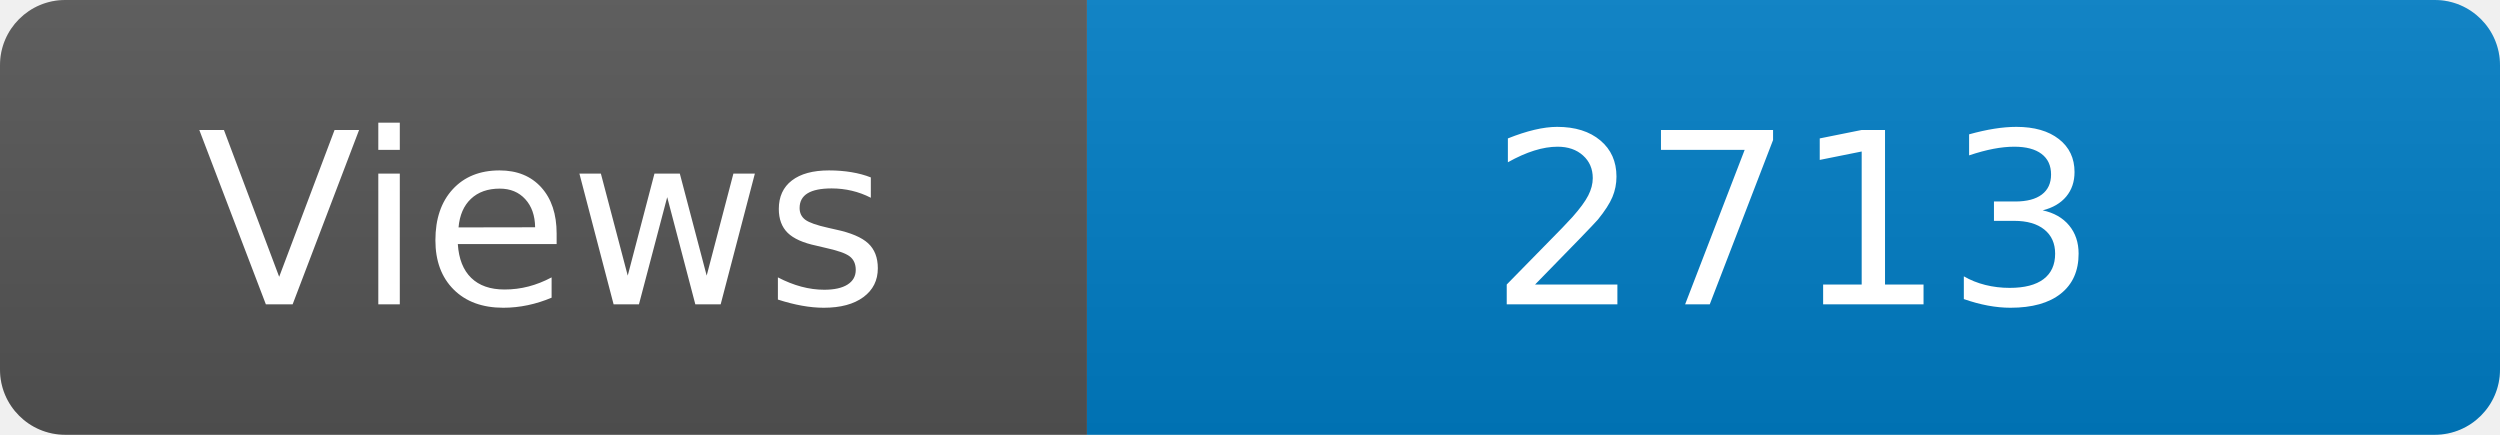
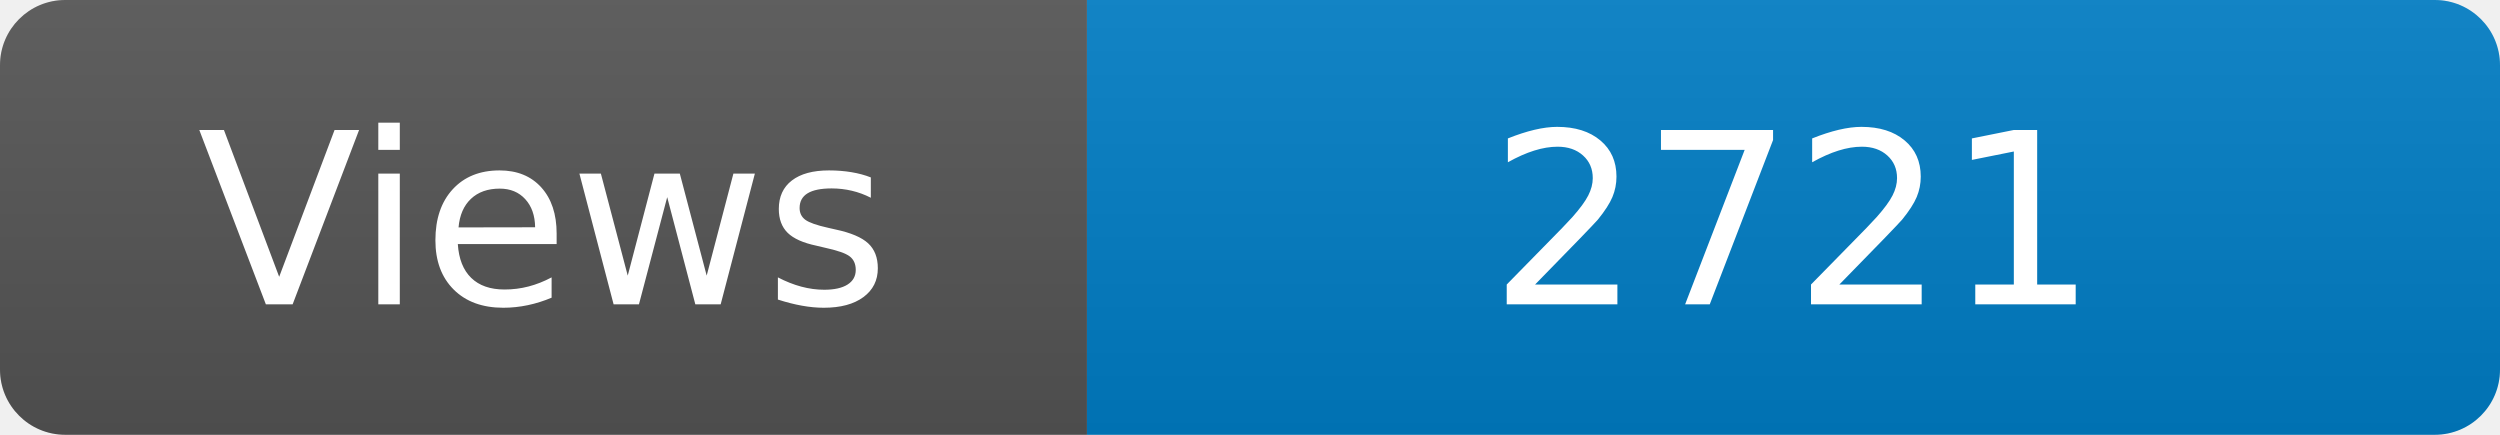
<svg xmlns="http://www.w3.org/2000/svg" width="115" height="20" role="img" aria-label="Maintained?: yes">
  <linearGradient id="s" x2="0" y2="100%">
    <stop offset="0" stop-color="#bbb" stop-opacity=".1" />
    <stop offset="1" stop-opacity=".1" />
  </linearGradient>
  <clipPath id="r">
    <rect width="115" height="20" rx="3" fill="#fff" />
  </clipPath>
  <g clip-path="url(#r)">
    <rect width="50" height="20" fill="#555" />
    <rect x="50" width="160" height="20" fill="#007ec6" />
    <rect width="115" height="20" fill="url(#s)" />
  </g>
  <g fill="#fff" text-anchor="middle" font-family="Verdana,Geneva,DejaVu Sans,sans-serif" font-size="110">
    <text x="250" y="140" transform="scale(.1)" fill="#fff">Views</text>
-     <text x="825" y="140" transform="scale(.1)" fill="#fff">2713</text>
+     <text x="825" y="140" transform="scale(.1)" fill="#fff">2721</text>
  </g>
</svg>
